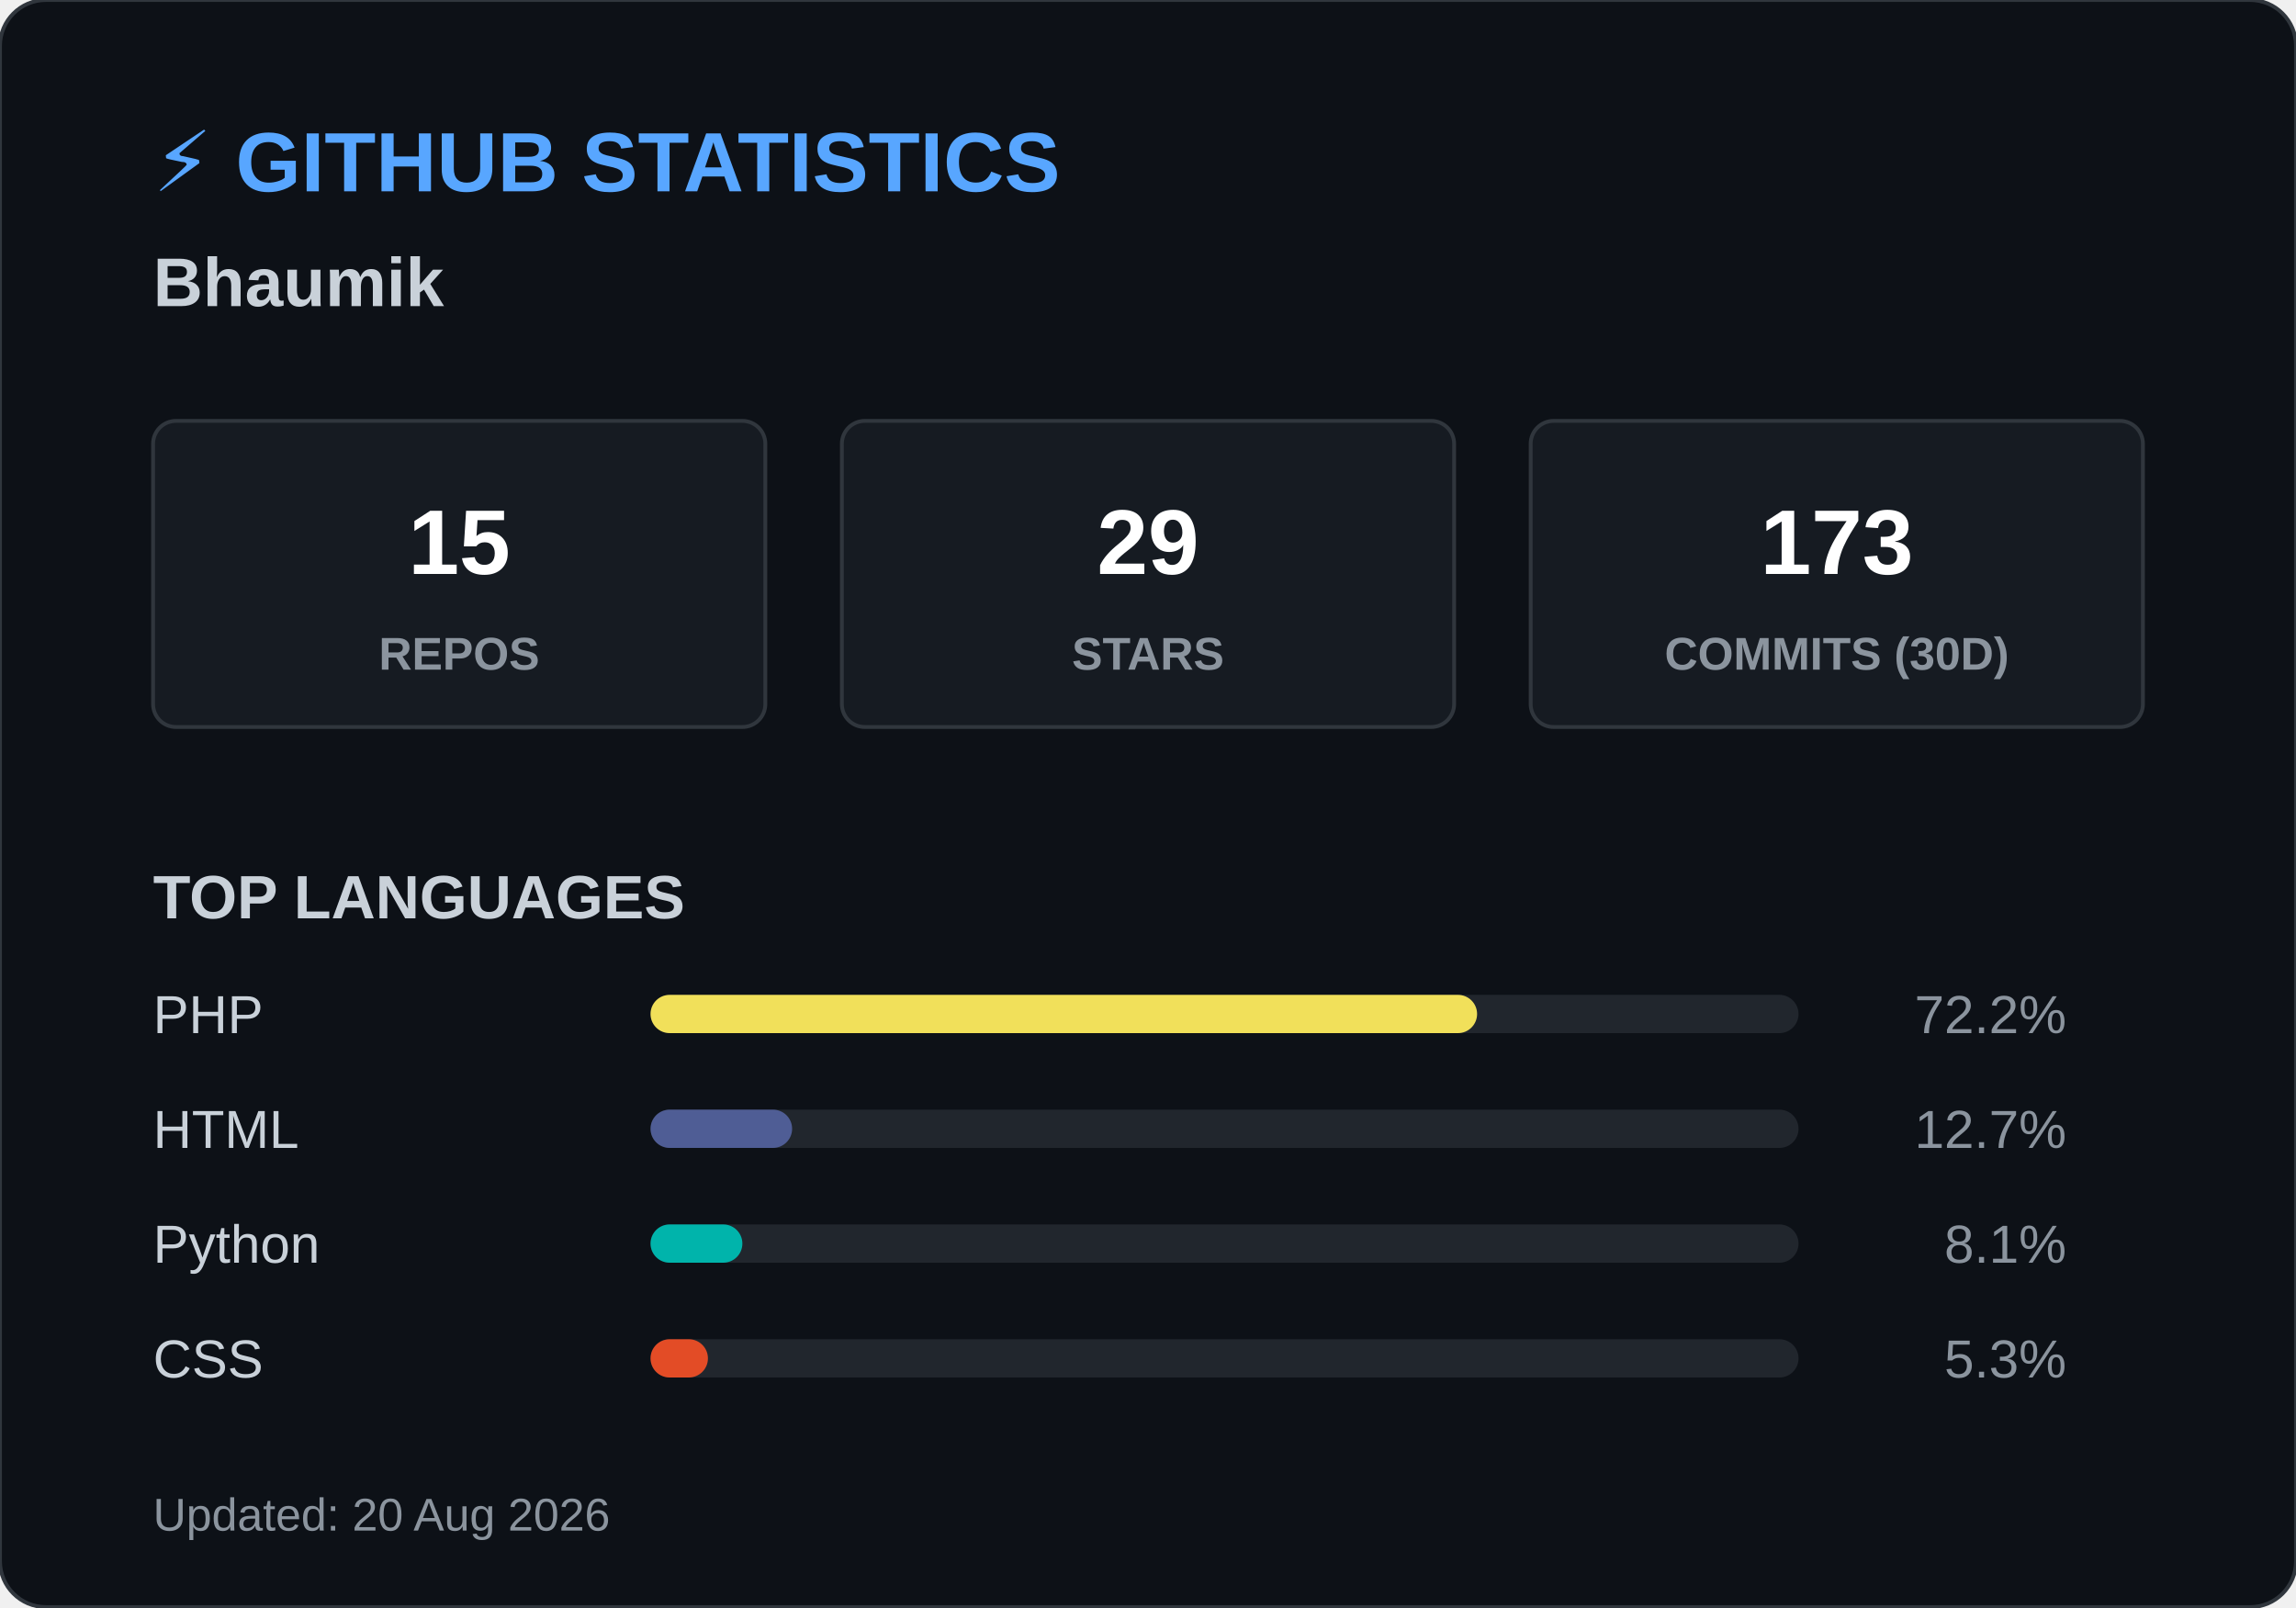
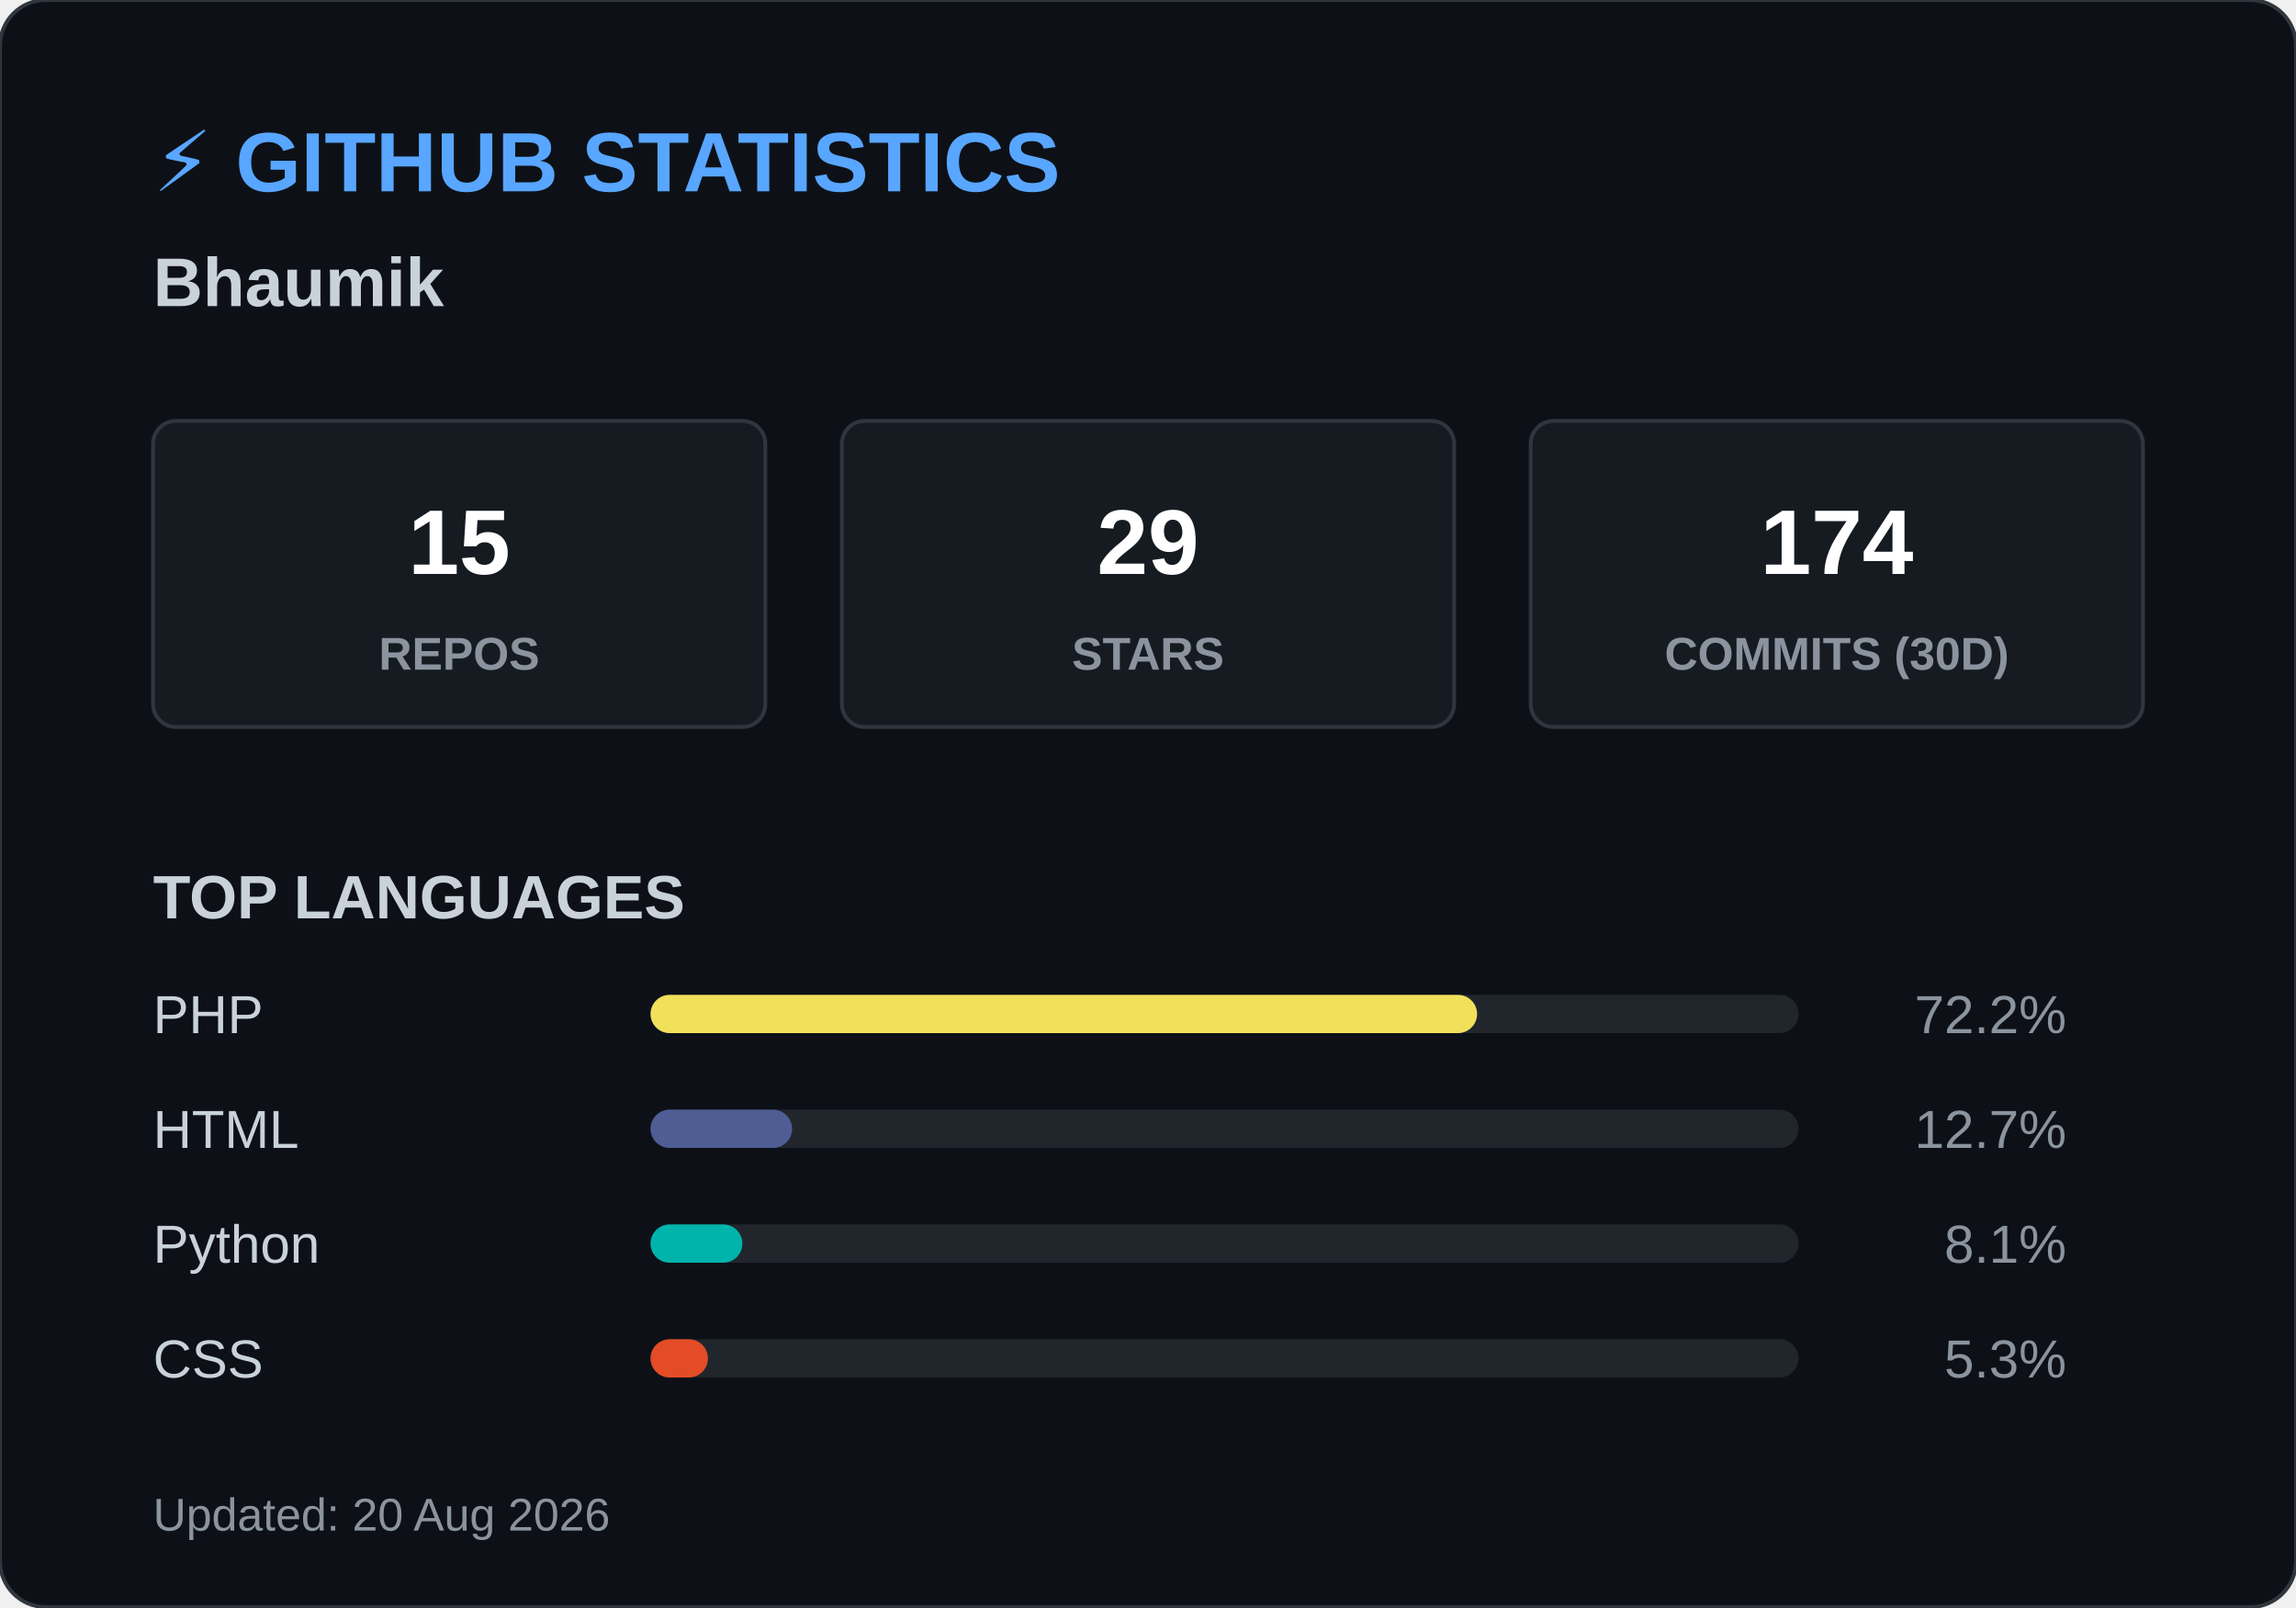
<svg xmlns="http://www.w3.org/2000/svg" width="600" height="420">
  <style>
        .header { font: bold 22px 'Segoe UI', Arial, sans-serif; fill: #58a6ff; }
        .name { font: bold 18px 'Segoe UI', Arial, sans-serif; fill: #c9d1d9; }
        .box { fill: #161b22; stroke: #30363d; stroke-width: 1; rx: 6; }
        .box-num { font: bold 24px 'Segoe UI', Arial, sans-serif; fill: #ffffff; }
        .box-text { font: 12px 'Segoe UI', Arial, sans-serif; fill: #8b949e; font-weight: bold; }
        .title { font: bold 16px 'Segoe UI', Arial, sans-serif; fill: #c9d1d9; }
        .lang-text { font: 14px 'Segoe UI', Arial, sans-serif; fill: #c9d1d9; }
        .lang-pct { font: 14px 'Segoe UI', Arial, sans-serif; fill: #8b949e; text-anchor: end; }
        .footer { font: 12px 'Segoe UI', Arial, sans-serif; fill: #8b949e; }
    </style>
  <rect width="600" height="420" rx="12" fill="#0d1117" stroke="#30363d" stroke-width="1" />
  <text x="40" y="50" class="header">⚡ GITHUB STATISTICS</text>
  <text x="40" y="80" class="name">Bhaumik </text>
  <rect x="40" y="110" width="160" height="80" class="box" />
  <text x="120" y="150" class="box-num" text-anchor="middle">15</text>
  <text x="120" y="175" class="box-text" text-anchor="middle">REPOS</text>
  <rect x="220" y="110" width="160" height="80" class="box" />
  <text x="300" y="150" class="box-num" text-anchor="middle">29</text>
  <text x="300" y="175" class="box-text" text-anchor="middle">STARS</text>
  <rect x="400" y="110" width="160" height="80" class="box" />
-   <text x="480" y="150" class="box-num" text-anchor="middle">173</text>
+   <text x="480" y="150" class="box-num" text-anchor="middle">174</text>
  <text x="480" y="175" class="box-text" text-anchor="middle">COMMITS (30D)</text>
  <text x="40" y="240" class="title">TOP LANGUAGES</text>
  <text x="40" y="270" class="lang-text">PHP</text>
  <rect x="170" y="260" width="300" height="10" rx="5" fill="#21262d" />
  <rect x="170" y="260" width="216" height="10" rx="5" fill="#f1e05a" />
  <text x="540" y="270" class="lang-pct">72.2%</text>
  <text x="40" y="300" class="lang-text">HTML</text>
  <rect x="170" y="290" width="300" height="10" rx="5" fill="#21262d" />
  <rect x="170" y="290" width="37" height="10" rx="5" fill="#4F5D95" />
  <text x="540" y="300" class="lang-pct">12.7%</text>
  <text x="40" y="330" class="lang-text">Python</text>
  <rect x="170" y="320" width="300" height="10" rx="5" fill="#21262d" />
  <rect x="170" y="320" width="24" height="10" rx="5" fill="#00B4AB" />
  <text x="540" y="330" class="lang-pct">8.1%</text>
  <text x="40" y="360" class="lang-text">CSS</text>
  <rect x="170" y="350" width="300" height="10" rx="5" fill="#21262d" />
  <rect x="170" y="350" width="15" height="10" rx="5" fill="#e34c26" />
  <text x="540" y="360" class="lang-pct">5.3%</text>
  <text x="40" y="400" class="footer">Updated: 20 Aug 2026</text>
</svg>
